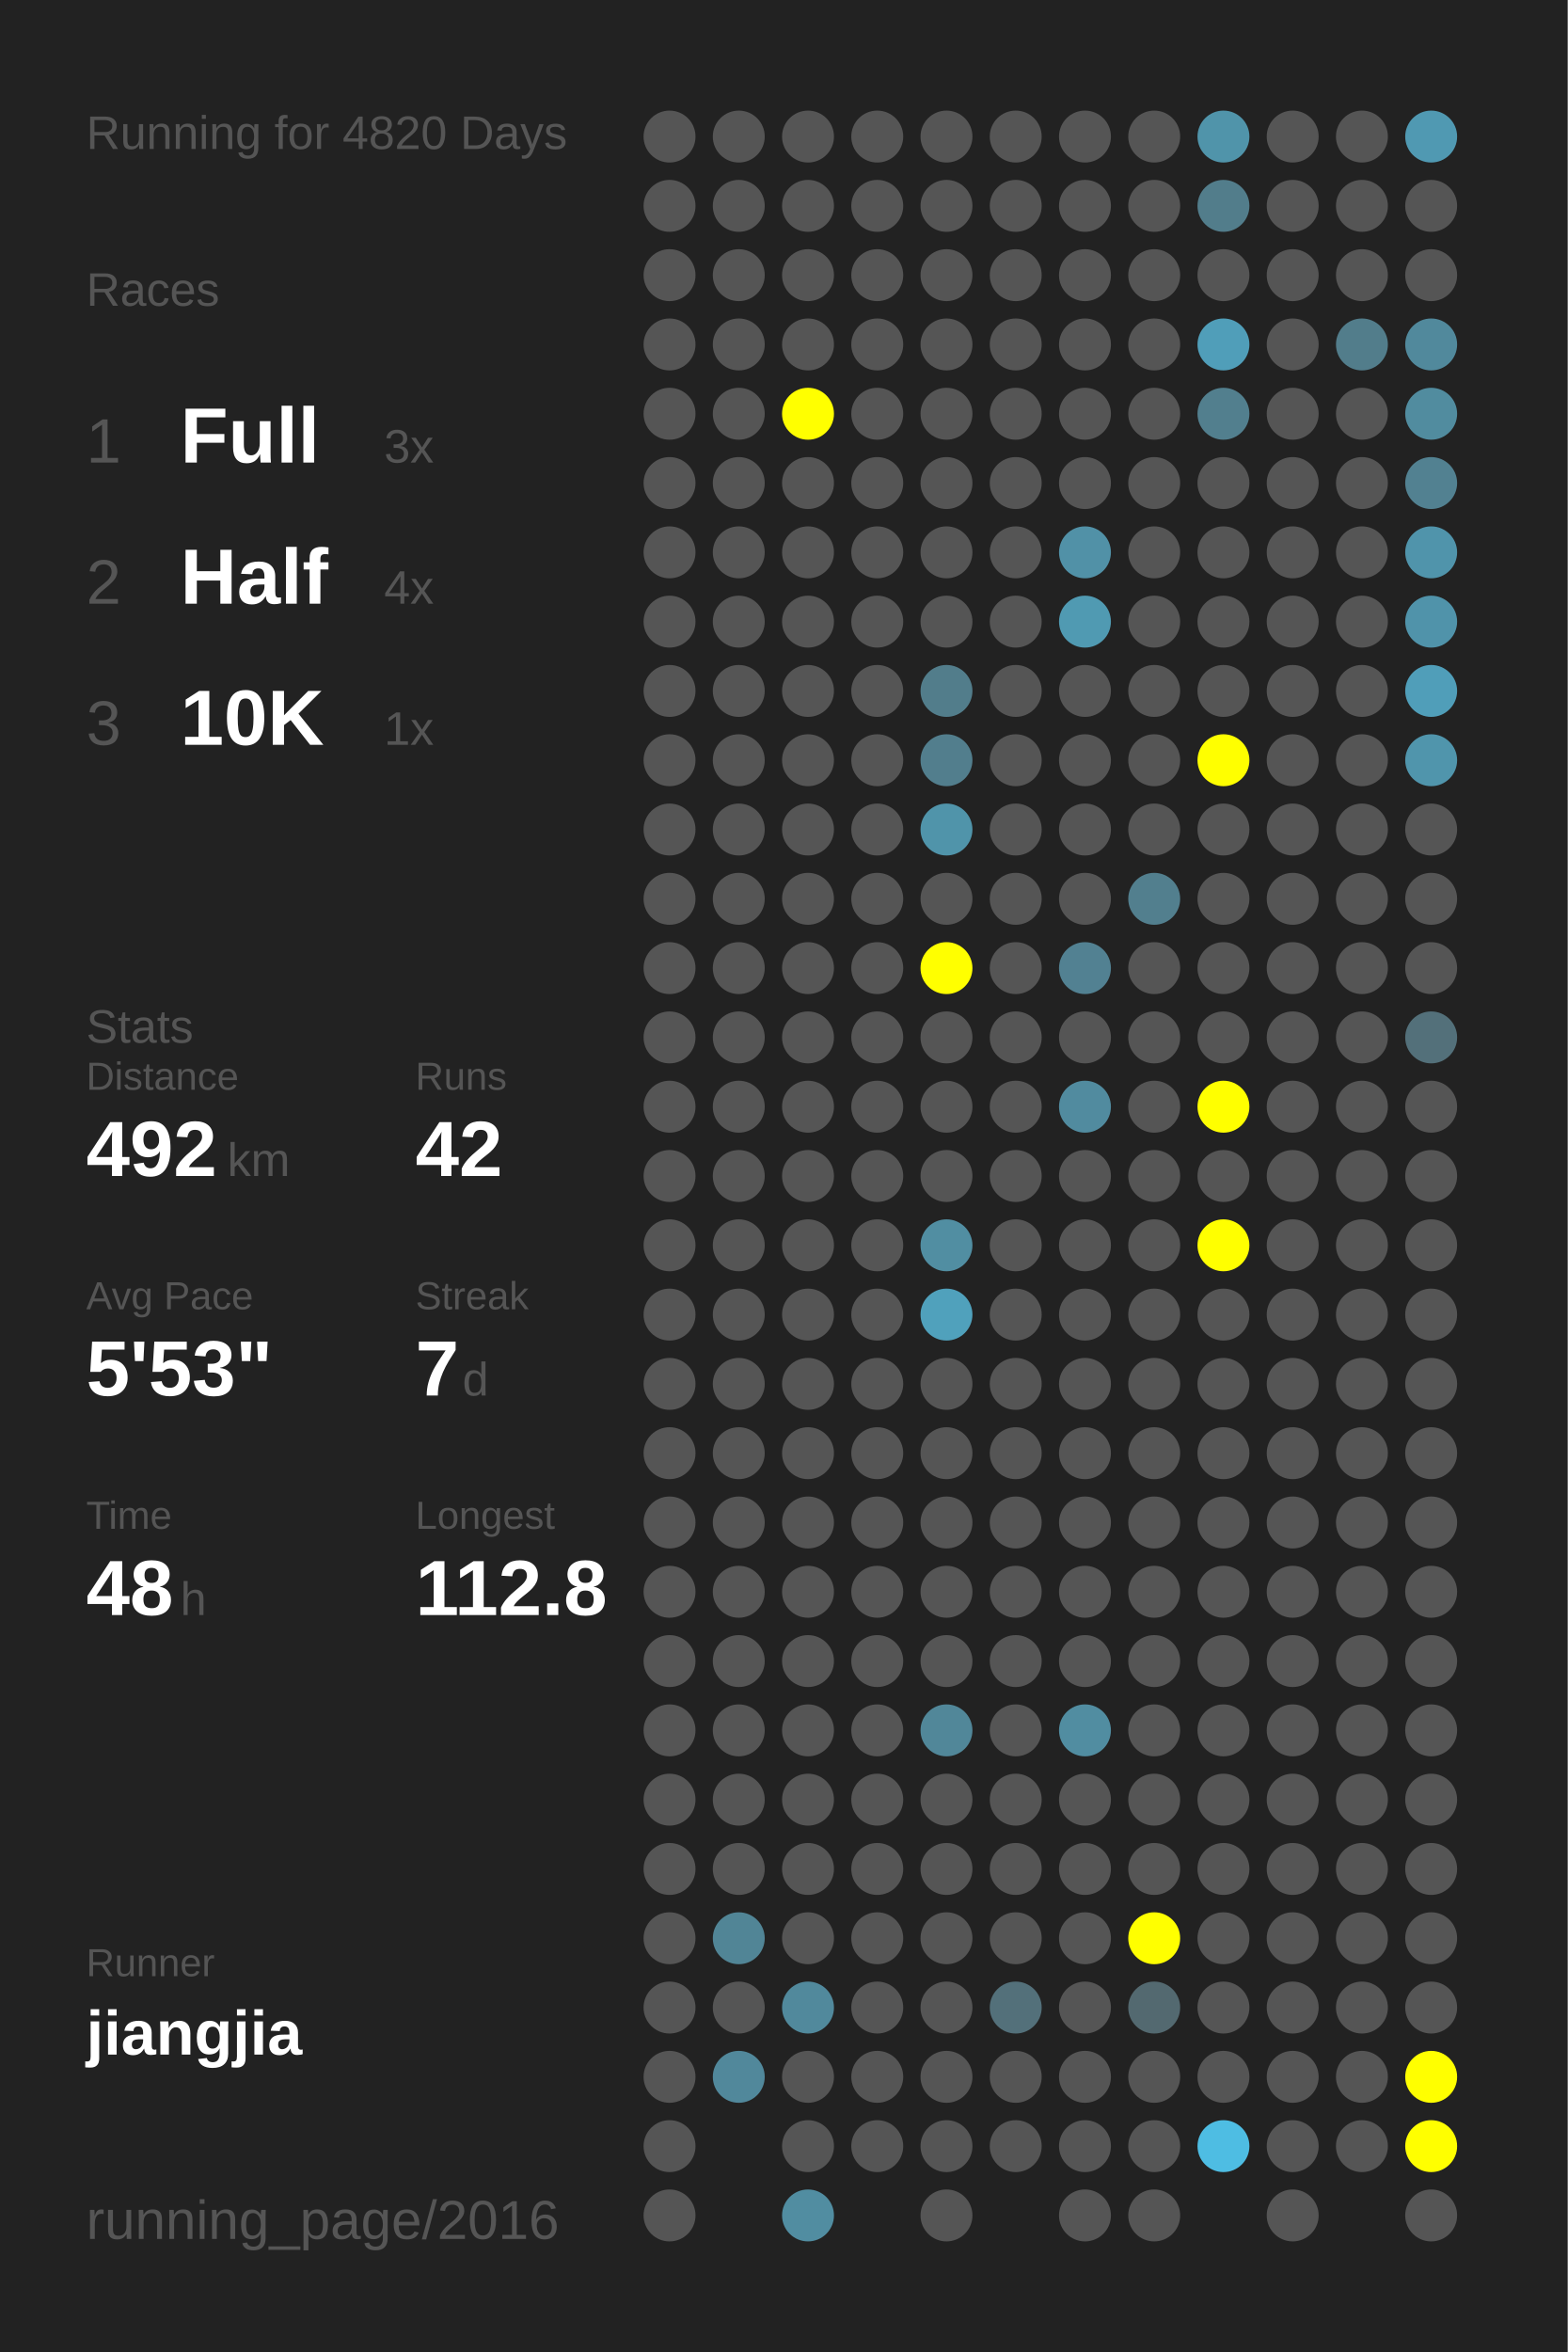
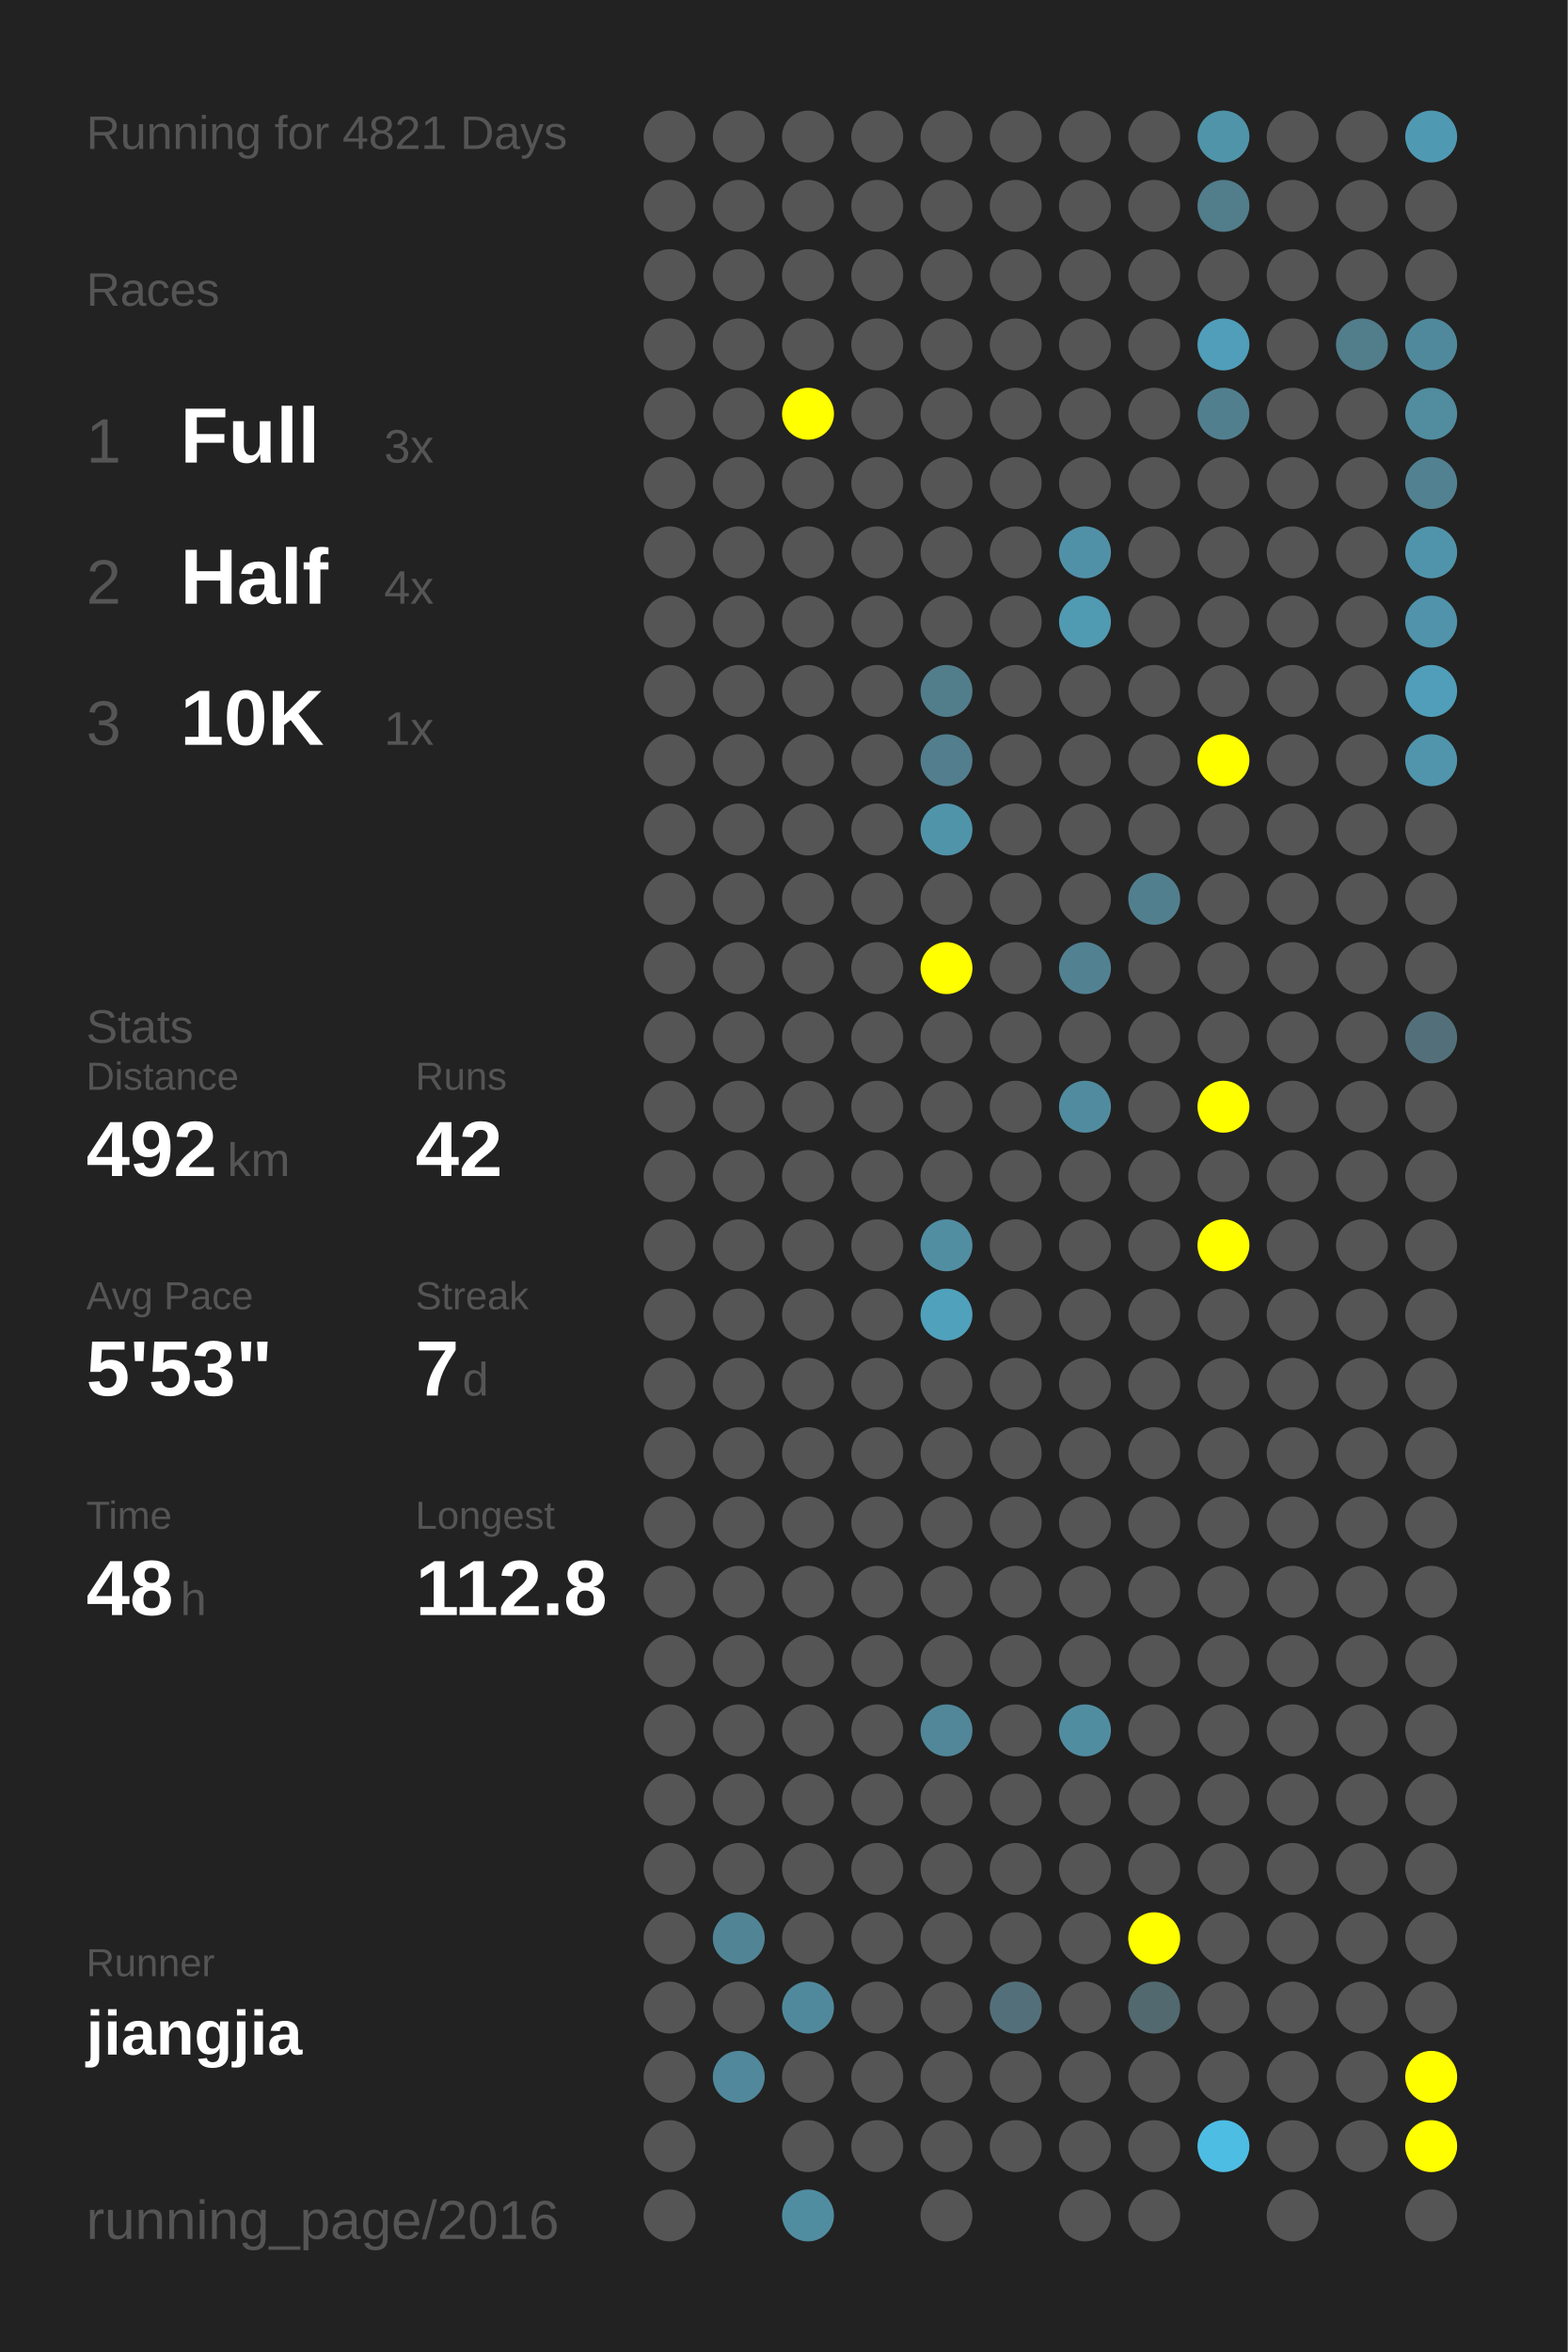
<svg xmlns="http://www.w3.org/2000/svg" baseProfile="full" height="300mm" version="1.1" viewBox="0,0,200,300" width="200mm">
  <defs />
  <rect fill="#222222" height="300" width="200" x="0" y="0" />
-   <text fill="#555555" style="font-size:6px; font-family:Arial;" x="11" y="19">Running for 4820 Days</text>
+   <text fill="#555555" style="font-size:6px; font-family:Arial;" x="11" y="19">Running for 4821 Days</text>
  <text fill="#555555" style="font-size:6px; font-family:Arial;" x="11" y="39">Races</text>
  <text fill="#555555" style="font-size:8px; font-family:Arial;" x="11" y="59">1</text>
  <text fill="#FFFFFF" style="font-size:10px; font-family:Arial; font-weight:bold;" x="23" y="59">Full</text>
  <text fill="#555555" style="font-size:6px; font-family:Arial;" x="49" y="59">3x</text>
  <text fill="#555555" style="font-size:8px; font-family:Arial;" x="11" y="77">2</text>
  <text fill="#FFFFFF" style="font-size:10px; font-family:Arial; font-weight:bold;" x="23" y="77">Half</text>
  <text fill="#555555" style="font-size:6px; font-family:Arial;" x="49" y="77">4x</text>
  <text fill="#555555" style="font-size:8px; font-family:Arial;" x="11" y="95">3</text>
  <text fill="#FFFFFF" style="font-size:10px; font-family:Arial; font-weight:bold;" x="23" y="95">10K</text>
  <text fill="#555555" style="font-size:6px; font-family:Arial;" x="49" y="95">1x</text>
  <text fill="#555555" style="font-size:6px; font-family:Arial;" x="11" y="133">Stats</text>
  <text fill="#555555" style="font-size:5px; font-family:Arial;" x="11" y="139">Distance</text>
  <text fill="#FFFFFF" style="font-size:10px; font-family:Arial; font-weight:bold;" x="11" y="150">492</text>
  <text fill="#555555" style="font-size:6px; font-family:Arial;" x="29" y="150">km</text>
  <text fill="#555555" style="font-size:5px; font-family:Arial;" x="53" y="139">Runs</text>
  <text fill="#FFFFFF" style="font-size:10px; font-family:Arial; font-weight:bold;" x="53" y="150">42</text>
  <text fill="#555555" style="font-size:5px; font-family:Arial;" x="11" y="167">Avg Pace</text>
  <text fill="#FFFFFF" style="font-size:10px; font-family:Arial; font-weight:bold;" x="11" y="178">5'53"</text>
  <text fill="#555555" style="font-size:5px; font-family:Arial;" x="53" y="167">Streak</text>
  <text fill="#FFFFFF" style="font-size:10px; font-family:Arial; font-weight:bold;" x="53" y="178">7</text>
  <text fill="#555555" style="font-size:6px; font-family:Arial;" x="59" y="178">d</text>
  <text fill="#555555" style="font-size:5px; font-family:Arial;" x="11" y="195">Time</text>
  <text fill="#FFFFFF" style="font-size:10px; font-family:Arial; font-weight:bold;" x="11" y="206">48</text>
  <text fill="#555555" style="font-size:6px; font-family:Arial;" x="23" y="206">h</text>
  <text fill="#555555" style="font-size:5px; font-family:Arial;" x="53" y="195">Longest</text>
  <text fill="#FFFFFF" style="font-size:10px; font-family:Arial; font-weight:bold;" x="53" y="206">112.8</text>
  <text fill="#555555" style="font-size:5px; font-family:Arial;" x="11" y="252.065">Runner</text>
  <text fill="#FFFFFF" style="font-size:8px; font-family:Arial; font-weight:bold;" x="11" y="262.065">jiangjia</text>
  <text fill="#555555" style="font-size:7px; font-family:Arial;" x="11" y="285.581">running_page/2016</text>
  <circle cx="85.417" cy="17.419" fill="#555555" r="3.312" />
  <circle cx="85.417" cy="26.258" fill="#555555" r="3.312" />
  <circle cx="85.417" cy="35.097" fill="#555555" r="3.312" />
  <circle cx="85.417" cy="43.935" fill="#555555" r="3.312" />
  <circle cx="85.417" cy="52.774" fill="#555555" r="3.312" />
  <circle cx="85.417" cy="61.613" fill="#555555" r="3.312" />
  <circle cx="85.417" cy="70.452" fill="#555555" r="3.312" />
  <circle cx="85.417" cy="79.29" fill="#555555" r="3.312" />
  <circle cx="85.417" cy="88.129" fill="#555555" r="3.312" />
  <circle cx="85.417" cy="96.968" fill="#555555" r="3.312" />
  <circle cx="85.417" cy="105.806" fill="#555555" r="3.312" />
  <circle cx="85.417" cy="114.645" fill="#555555" r="3.312" />
  <circle cx="85.417" cy="123.484" fill="#555555" r="3.312" />
  <circle cx="85.417" cy="132.323" fill="#555555" r="3.312" />
  <circle cx="85.417" cy="141.161" fill="#555555" r="3.312" />
  <circle cx="85.417" cy="150" fill="#555555" r="3.312" />
  <circle cx="85.417" cy="158.839" fill="#555555" r="3.312" />
  <circle cx="85.417" cy="167.677" fill="#555555" r="3.312" />
  <circle cx="85.417" cy="176.516" fill="#555555" r="3.312" />
  <circle cx="85.417" cy="185.355" fill="#555555" r="3.312" />
  <circle cx="85.417" cy="194.194" fill="#555555" r="3.312" />
  <circle cx="85.417" cy="203.032" fill="#555555" r="3.312" />
  <circle cx="85.417" cy="211.871" fill="#555555" r="3.312" />
  <circle cx="85.417" cy="220.71" fill="#555555" r="3.312" />
  <circle cx="85.417" cy="229.548" fill="#555555" r="3.312" />
  <circle cx="85.417" cy="238.387" fill="#555555" r="3.312" />
  <circle cx="85.417" cy="247.226" fill="#555555" r="3.312" />
  <circle cx="85.417" cy="256.065" fill="#555555" r="3.312" />
  <circle cx="85.417" cy="264.903" fill="#555555" r="3.312" />
  <circle cx="85.417" cy="273.742" fill="#555555" r="3.312" />
  <circle cx="85.417" cy="282.581" fill="#555555" r="3.312" />
  <circle cx="94.25" cy="17.419" fill="#555555" r="3.312" />
  <circle cx="94.25" cy="26.258" fill="#555555" r="3.312" />
  <circle cx="94.25" cy="35.097" fill="#555555" r="3.312" />
  <circle cx="94.25" cy="43.935" fill="#555555" r="3.312" />
  <circle cx="94.25" cy="52.774" fill="#555555" r="3.312" />
  <circle cx="94.25" cy="61.613" fill="#555555" r="3.312" />
  <circle cx="94.25" cy="70.452" fill="#555555" r="3.312" />
  <circle cx="94.25" cy="79.29" fill="#555555" r="3.312" />
  <circle cx="94.25" cy="88.129" fill="#555555" r="3.312" />
  <circle cx="94.25" cy="96.968" fill="#555555" r="3.312" />
  <circle cx="94.25" cy="105.806" fill="#555555" r="3.312" />
  <circle cx="94.25" cy="114.645" fill="#555555" r="3.312" />
  <circle cx="94.25" cy="123.484" fill="#555555" r="3.312" />
  <circle cx="94.25" cy="132.323" fill="#555555" r="3.312" />
  <circle cx="94.25" cy="141.161" fill="#555555" r="3.312" />
  <circle cx="94.25" cy="150" fill="#555555" r="3.312" />
  <circle cx="94.25" cy="158.839" fill="#555555" r="3.312" />
  <circle cx="94.25" cy="167.677" fill="#555555" r="3.312" />
  <circle cx="94.25" cy="176.516" fill="#555555" r="3.312" />
  <circle cx="94.25" cy="185.355" fill="#555555" r="3.312" />
  <circle cx="94.25" cy="194.194" fill="#555555" r="3.312" />
  <circle cx="94.25" cy="203.032" fill="#555555" r="3.312" />
  <circle cx="94.25" cy="211.871" fill="#555555" r="3.312" />
  <circle cx="94.25" cy="220.71" fill="#555555" r="3.312" />
  <circle cx="94.25" cy="229.548" fill="#555555" r="3.312" />
  <circle cx="94.25" cy="238.387" fill="#555555" r="3.312" />
  <circle cx="94.25" cy="247.226" fill="#518596" r="3.312" />
  <circle cx="94.25" cy="256.065" fill="#555555" r="3.312" />
  <circle cx="94.25" cy="264.903" fill="#51889b" r="3.312" />
  <circle cx="103.083" cy="17.419" fill="#555555" r="3.312" />
  <circle cx="103.083" cy="26.258" fill="#555555" r="3.312" />
  <circle cx="103.083" cy="35.097" fill="#555555" r="3.312" />
  <circle cx="103.083" cy="43.935" fill="#555555" r="3.312" />
  <circle cx="103.083" cy="52.774" fill="#FFFF00" r="3.312" />
  <circle cx="103.083" cy="61.613" fill="#555555" r="3.312" />
  <circle cx="103.083" cy="70.452" fill="#555555" r="3.312" />
  <circle cx="103.083" cy="79.29" fill="#555555" r="3.312" />
  <circle cx="103.083" cy="88.129" fill="#555555" r="3.312" />
  <circle cx="103.083" cy="96.968" fill="#555555" r="3.312" />
  <circle cx="103.083" cy="105.806" fill="#555555" r="3.312" />
  <circle cx="103.083" cy="114.645" fill="#555555" r="3.312" />
  <circle cx="103.083" cy="123.484" fill="#555555" r="3.312" />
  <circle cx="103.083" cy="132.323" fill="#555555" r="3.312" />
  <circle cx="103.083" cy="141.161" fill="#555555" r="3.312" />
  <circle cx="103.083" cy="150" fill="#555555" r="3.312" />
  <circle cx="103.083" cy="158.839" fill="#555555" r="3.312" />
  <circle cx="103.083" cy="167.677" fill="#555555" r="3.312" />
  <circle cx="103.083" cy="176.516" fill="#555555" r="3.312" />
  <circle cx="103.083" cy="185.355" fill="#555555" r="3.312" />
  <circle cx="103.083" cy="194.194" fill="#555555" r="3.312" />
  <circle cx="103.083" cy="203.032" fill="#555555" r="3.312" />
  <circle cx="103.083" cy="211.871" fill="#555555" r="3.312" />
  <circle cx="103.083" cy="220.71" fill="#555555" r="3.312" />
  <circle cx="103.083" cy="229.548" fill="#555555" r="3.312" />
  <circle cx="103.083" cy="238.387" fill="#555555" r="3.312" />
  <circle cx="103.083" cy="247.226" fill="#555555" r="3.312" />
  <circle cx="103.083" cy="256.065" fill="#51899c" r="3.312" />
  <circle cx="103.083" cy="264.903" fill="#555555" r="3.312" />
  <circle cx="103.083" cy="273.742" fill="#555555" r="3.312" />
  <circle cx="103.083" cy="282.581" fill="#518da1" r="3.312" />
  <circle cx="111.917" cy="17.419" fill="#555555" r="3.312" />
  <circle cx="111.917" cy="26.258" fill="#555555" r="3.312" />
  <circle cx="111.917" cy="35.097" fill="#555555" r="3.312" />
  <circle cx="111.917" cy="43.935" fill="#555555" r="3.312" />
  <circle cx="111.917" cy="52.774" fill="#555555" r="3.312" />
  <circle cx="111.917" cy="61.613" fill="#555555" r="3.312" />
  <circle cx="111.917" cy="70.452" fill="#555555" r="3.312" />
  <circle cx="111.917" cy="79.29" fill="#555555" r="3.312" />
  <circle cx="111.917" cy="88.129" fill="#555555" r="3.312" />
  <circle cx="111.917" cy="96.968" fill="#555555" r="3.312" />
  <circle cx="111.917" cy="105.806" fill="#555555" r="3.312" />
  <circle cx="111.917" cy="114.645" fill="#555555" r="3.312" />
  <circle cx="111.917" cy="123.484" fill="#555555" r="3.312" />
  <circle cx="111.917" cy="132.323" fill="#555555" r="3.312" />
  <circle cx="111.917" cy="141.161" fill="#555555" r="3.312" />
  <circle cx="111.917" cy="150" fill="#555555" r="3.312" />
  <circle cx="111.917" cy="158.839" fill="#555555" r="3.312" />
  <circle cx="111.917" cy="167.677" fill="#555555" r="3.312" />
  <circle cx="111.917" cy="176.516" fill="#555555" r="3.312" />
  <circle cx="111.917" cy="185.355" fill="#555555" r="3.312" />
  <circle cx="111.917" cy="194.194" fill="#555555" r="3.312" />
  <circle cx="111.917" cy="203.032" fill="#555555" r="3.312" />
  <circle cx="111.917" cy="211.871" fill="#555555" r="3.312" />
  <circle cx="111.917" cy="220.71" fill="#555555" r="3.312" />
  <circle cx="111.917" cy="229.548" fill="#555555" r="3.312" />
  <circle cx="111.917" cy="238.387" fill="#555555" r="3.312" />
  <circle cx="111.917" cy="247.226" fill="#555555" r="3.312" />
  <circle cx="111.917" cy="256.065" fill="#555555" r="3.312" />
  <circle cx="111.917" cy="264.903" fill="#555555" r="3.312" />
  <circle cx="111.917" cy="273.742" fill="#555555" r="3.312" />
  <circle cx="120.75" cy="17.419" fill="#555555" r="3.312" />
  <circle cx="120.75" cy="26.258" fill="#555555" r="3.312" />
  <circle cx="120.75" cy="35.097" fill="#555555" r="3.312" />
  <circle cx="120.75" cy="43.935" fill="#555555" r="3.312" />
  <circle cx="120.75" cy="52.774" fill="#555555" r="3.312" />
  <circle cx="120.75" cy="61.613" fill="#555555" r="3.312" />
  <circle cx="120.75" cy="70.452" fill="#555555" r="3.312" />
  <circle cx="120.75" cy="79.29" fill="#555555" r="3.312" />
  <circle cx="120.75" cy="88.129" fill="#527d8b" r="3.312" />
  <circle cx="120.75" cy="96.968" fill="#527e8d" r="3.312" />
  <circle cx="120.75" cy="105.806" fill="#5094aa" r="3.312" />
  <circle cx="120.75" cy="114.645" fill="#555555" r="3.312" />
  <circle cx="120.75" cy="123.484" fill="#FFFF00" r="3.312" />
  <circle cx="120.75" cy="132.323" fill="#555555" r="3.312" />
  <circle cx="120.75" cy="141.161" fill="#555555" r="3.312" />
  <circle cx="120.75" cy="150" fill="#555555" r="3.312" />
  <circle cx="120.75" cy="158.839" fill="#518ea2" r="3.312" />
  <circle cx="120.75" cy="167.677" fill="#50a1bc" r="3.312" />
  <circle cx="120.75" cy="176.516" fill="#555555" r="3.312" />
  <circle cx="120.75" cy="185.355" fill="#555555" r="3.312" />
  <circle cx="120.75" cy="194.194" fill="#555555" r="3.312" />
  <circle cx="120.75" cy="203.032" fill="#555555" r="3.312" />
  <circle cx="120.75" cy="211.871" fill="#555555" r="3.312" />
  <circle cx="120.75" cy="220.71" fill="#518799" r="3.312" />
  <circle cx="120.75" cy="229.548" fill="#555555" r="3.312" />
  <circle cx="120.75" cy="238.387" fill="#555555" r="3.312" />
  <circle cx="120.75" cy="247.226" fill="#555555" r="3.312" />
  <circle cx="120.75" cy="256.065" fill="#555555" r="3.312" />
  <circle cx="120.75" cy="264.903" fill="#555555" r="3.312" />
  <circle cx="120.75" cy="273.742" fill="#555555" r="3.312" />
  <circle cx="120.75" cy="282.581" fill="#555555" r="3.312" />
  <circle cx="129.583" cy="17.419" fill="#555555" r="3.312" />
  <circle cx="129.583" cy="26.258" fill="#555555" r="3.312" />
  <circle cx="129.583" cy="35.097" fill="#555555" r="3.312" />
  <circle cx="129.583" cy="43.935" fill="#555555" r="3.312" />
  <circle cx="129.583" cy="52.774" fill="#555555" r="3.312" />
  <circle cx="129.583" cy="61.613" fill="#555555" r="3.312" />
  <circle cx="129.583" cy="70.452" fill="#555555" r="3.312" />
  <circle cx="129.583" cy="79.29" fill="#555555" r="3.312" />
  <circle cx="129.583" cy="88.129" fill="#555555" r="3.312" />
  <circle cx="129.583" cy="96.968" fill="#555555" r="3.312" />
  <circle cx="129.583" cy="105.806" fill="#555555" r="3.312" />
  <circle cx="129.583" cy="114.645" fill="#555555" r="3.312" />
  <circle cx="129.583" cy="123.484" fill="#555555" r="3.312" />
  <circle cx="129.583" cy="132.323" fill="#555555" r="3.312" />
  <circle cx="129.583" cy="141.161" fill="#555555" r="3.312" />
  <circle cx="129.583" cy="150" fill="#555555" r="3.312" />
  <circle cx="129.583" cy="158.839" fill="#555555" r="3.312" />
  <circle cx="129.583" cy="167.677" fill="#555555" r="3.312" />
  <circle cx="129.583" cy="176.516" fill="#555555" r="3.312" />
  <circle cx="129.583" cy="185.355" fill="#555555" r="3.312" />
  <circle cx="129.583" cy="194.194" fill="#555555" r="3.312" />
  <circle cx="129.583" cy="203.032" fill="#555555" r="3.312" />
  <circle cx="129.583" cy="211.871" fill="#555555" r="3.312" />
  <circle cx="129.583" cy="220.71" fill="#555555" r="3.312" />
  <circle cx="129.583" cy="229.548" fill="#555555" r="3.312" />
  <circle cx="129.583" cy="238.387" fill="#555555" r="3.312" />
  <circle cx="129.583" cy="247.226" fill="#555555" r="3.312" />
  <circle cx="129.583" cy="256.065" fill="#53707a" r="3.312" />
  <circle cx="129.583" cy="264.903" fill="#555555" r="3.312" />
  <circle cx="129.583" cy="273.742" fill="#555555" r="3.312" />
  <circle cx="138.417" cy="17.419" fill="#555555" r="3.312" />
  <circle cx="138.417" cy="26.258" fill="#555555" r="3.312" />
  <circle cx="138.417" cy="35.097" fill="#555555" r="3.312" />
  <circle cx="138.417" cy="43.935" fill="#555555" r="3.312" />
  <circle cx="138.417" cy="52.774" fill="#555555" r="3.312" />
  <circle cx="138.417" cy="61.613" fill="#555555" r="3.312" />
  <circle cx="138.417" cy="70.452" fill="#5191a7" r="3.312" />
  <circle cx="138.417" cy="79.29" fill="#509ab2" r="3.312" />
  <circle cx="138.417" cy="88.129" fill="#555555" r="3.312" />
  <circle cx="138.417" cy="96.968" fill="#555555" r="3.312" />
  <circle cx="138.417" cy="105.806" fill="#555555" r="3.312" />
  <circle cx="138.417" cy="114.645" fill="#555555" r="3.312" />
  <circle cx="138.417" cy="123.484" fill="#528192" r="3.312" />
  <circle cx="138.417" cy="132.323" fill="#555555" r="3.312" />
  <circle cx="138.417" cy="141.161" fill="#518b9f" r="3.312" />
  <circle cx="138.417" cy="150" fill="#555555" r="3.312" />
  <circle cx="138.417" cy="158.839" fill="#555555" r="3.312" />
  <circle cx="138.417" cy="167.677" fill="#555555" r="3.312" />
  <circle cx="138.417" cy="176.516" fill="#555555" r="3.312" />
  <circle cx="138.417" cy="185.355" fill="#555555" r="3.312" />
  <circle cx="138.417" cy="194.194" fill="#555555" r="3.312" />
  <circle cx="138.417" cy="203.032" fill="#555555" r="3.312" />
  <circle cx="138.417" cy="211.871" fill="#555555" r="3.312" />
  <circle cx="138.417" cy="220.71" fill="#518da1" r="3.312" />
  <circle cx="138.417" cy="229.548" fill="#555555" r="3.312" />
  <circle cx="138.417" cy="238.387" fill="#555555" r="3.312" />
  <circle cx="138.417" cy="247.226" fill="#555555" r="3.312" />
  <circle cx="138.417" cy="256.065" fill="#555555" r="3.312" />
  <circle cx="138.417" cy="264.903" fill="#555555" r="3.312" />
  <circle cx="138.417" cy="273.742" fill="#555555" r="3.312" />
  <circle cx="138.417" cy="282.581" fill="#555555" r="3.312" />
  <circle cx="147.25" cy="17.419" fill="#555555" r="3.312" />
  <circle cx="147.25" cy="26.258" fill="#555555" r="3.312" />
  <circle cx="147.25" cy="35.097" fill="#555555" r="3.312" />
  <circle cx="147.25" cy="43.935" fill="#555555" r="3.312" />
  <circle cx="147.25" cy="52.774" fill="#555555" r="3.312" />
  <circle cx="147.25" cy="61.613" fill="#555555" r="3.312" />
  <circle cx="147.25" cy="70.452" fill="#555555" r="3.312" />
  <circle cx="147.25" cy="79.29" fill="#555555" r="3.312" />
  <circle cx="147.25" cy="88.129" fill="#555555" r="3.312" />
  <circle cx="147.25" cy="96.968" fill="#555555" r="3.312" />
  <circle cx="147.25" cy="105.806" fill="#555555" r="3.312" />
  <circle cx="147.25" cy="114.645" fill="#527f8e" r="3.312" />
  <circle cx="147.25" cy="123.484" fill="#555555" r="3.312" />
  <circle cx="147.25" cy="132.323" fill="#555555" r="3.312" />
  <circle cx="147.25" cy="141.161" fill="#555555" r="3.312" />
  <circle cx="147.25" cy="150" fill="#555555" r="3.312" />
  <circle cx="147.25" cy="158.839" fill="#555555" r="3.312" />
  <circle cx="147.25" cy="167.677" fill="#555555" r="3.312" />
  <circle cx="147.25" cy="176.516" fill="#555555" r="3.312" />
  <circle cx="147.25" cy="185.355" fill="#555555" r="3.312" />
  <circle cx="147.25" cy="194.194" fill="#555555" r="3.312" />
  <circle cx="147.25" cy="203.032" fill="#555555" r="3.312" />
  <circle cx="147.25" cy="211.871" fill="#555555" r="3.312" />
  <circle cx="147.25" cy="220.71" fill="#555555" r="3.312" />
  <circle cx="147.25" cy="229.548" fill="#555555" r="3.312" />
  <circle cx="147.25" cy="238.387" fill="#555555" r="3.312" />
  <circle cx="147.25" cy="247.226" fill="#FFFF00" r="3.312" />
  <circle cx="147.25" cy="256.065" fill="#536970" r="3.312" />
  <circle cx="147.25" cy="264.903" fill="#555555" r="3.312" />
  <circle cx="147.25" cy="273.742" fill="#555555" r="3.312" />
  <circle cx="147.25" cy="282.581" fill="#555555" r="3.312" />
  <circle cx="156.083" cy="17.419" fill="#5094aa" r="3.312" />
  <circle cx="156.083" cy="26.258" fill="#527d8b" r="3.312" />
  <circle cx="156.083" cy="35.097" fill="#555555" r="3.312" />
  <circle cx="156.083" cy="43.935" fill="#509eb9" r="3.312" />
  <circle cx="156.083" cy="52.774" fill="#527f8e" r="3.312" />
  <circle cx="156.083" cy="61.613" fill="#555555" r="3.312" />
  <circle cx="156.083" cy="70.452" fill="#555555" r="3.312" />
  <circle cx="156.083" cy="79.29" fill="#555555" r="3.312" />
  <circle cx="156.083" cy="88.129" fill="#555555" r="3.312" />
  <circle cx="156.083" cy="96.968" fill="#FFFF00" r="3.312" />
  <circle cx="156.083" cy="105.806" fill="#555555" r="3.312" />
  <circle cx="156.083" cy="114.645" fill="#555555" r="3.312" />
  <circle cx="156.083" cy="123.484" fill="#555555" r="3.312" />
  <circle cx="156.083" cy="132.323" fill="#555555" r="3.312" />
  <circle cx="156.083" cy="141.161" fill="#FFFF00" r="3.312" />
  <circle cx="156.083" cy="150" fill="#555555" r="3.312" />
  <circle cx="156.083" cy="158.839" fill="#FFFF00" r="3.312" />
  <circle cx="156.083" cy="167.677" fill="#555555" r="3.312" />
  <circle cx="156.083" cy="176.516" fill="#555555" r="3.312" />
  <circle cx="156.083" cy="185.355" fill="#555555" r="3.312" />
  <circle cx="156.083" cy="194.194" fill="#555555" r="3.312" />
  <circle cx="156.083" cy="203.032" fill="#555555" r="3.312" />
  <circle cx="156.083" cy="211.871" fill="#555555" r="3.312" />
  <circle cx="156.083" cy="220.71" fill="#555555" r="3.312" />
  <circle cx="156.083" cy="229.548" fill="#555555" r="3.312" />
  <circle cx="156.083" cy="238.387" fill="#555555" r="3.312" />
  <circle cx="156.083" cy="247.226" fill="#555555" r="3.312" />
  <circle cx="156.083" cy="256.065" fill="#555555" r="3.312" />
  <circle cx="156.083" cy="264.903" fill="#555555" r="3.312" />
  <circle cx="156.083" cy="273.742" fill="#4ebde3" r="3.312" />
  <circle cx="164.917" cy="17.419" fill="#555555" r="3.312" />
  <circle cx="164.917" cy="26.258" fill="#555555" r="3.312" />
  <circle cx="164.917" cy="35.097" fill="#555555" r="3.312" />
  <circle cx="164.917" cy="43.935" fill="#555555" r="3.312" />
  <circle cx="164.917" cy="52.774" fill="#555555" r="3.312" />
  <circle cx="164.917" cy="61.613" fill="#555555" r="3.312" />
  <circle cx="164.917" cy="70.452" fill="#555555" r="3.312" />
  <circle cx="164.917" cy="79.29" fill="#555555" r="3.312" />
  <circle cx="164.917" cy="88.129" fill="#555555" r="3.312" />
  <circle cx="164.917" cy="96.968" fill="#555555" r="3.312" />
  <circle cx="164.917" cy="105.806" fill="#555555" r="3.312" />
  <circle cx="164.917" cy="114.645" fill="#555555" r="3.312" />
  <circle cx="164.917" cy="123.484" fill="#555555" r="3.312" />
  <circle cx="164.917" cy="132.323" fill="#555555" r="3.312" />
  <circle cx="164.917" cy="141.161" fill="#555555" r="3.312" />
  <circle cx="164.917" cy="150" fill="#555555" r="3.312" />
  <circle cx="164.917" cy="158.839" fill="#555555" r="3.312" />
  <circle cx="164.917" cy="167.677" fill="#555555" r="3.312" />
  <circle cx="164.917" cy="176.516" fill="#555555" r="3.312" />
  <circle cx="164.917" cy="185.355" fill="#555555" r="3.312" />
  <circle cx="164.917" cy="194.194" fill="#555555" r="3.312" />
  <circle cx="164.917" cy="203.032" fill="#555555" r="3.312" />
  <circle cx="164.917" cy="211.871" fill="#555555" r="3.312" />
  <circle cx="164.917" cy="220.71" fill="#555555" r="3.312" />
  <circle cx="164.917" cy="229.548" fill="#555555" r="3.312" />
  <circle cx="164.917" cy="238.387" fill="#555555" r="3.312" />
  <circle cx="164.917" cy="247.226" fill="#555555" r="3.312" />
  <circle cx="164.917" cy="256.065" fill="#555555" r="3.312" />
  <circle cx="164.917" cy="264.903" fill="#555555" r="3.312" />
  <circle cx="164.917" cy="273.742" fill="#555555" r="3.312" />
  <circle cx="164.917" cy="282.581" fill="#555555" r="3.312" />
  <circle cx="173.75" cy="17.419" fill="#555555" r="3.312" />
  <circle cx="173.75" cy="26.258" fill="#555555" r="3.312" />
  <circle cx="173.75" cy="35.097" fill="#555555" r="3.312" />
  <circle cx="173.75" cy="43.935" fill="#527d8b" r="3.312" />
  <circle cx="173.75" cy="52.774" fill="#555555" r="3.312" />
  <circle cx="173.75" cy="61.613" fill="#555555" r="3.312" />
  <circle cx="173.75" cy="70.452" fill="#555555" r="3.312" />
  <circle cx="173.75" cy="79.29" fill="#555555" r="3.312" />
  <circle cx="173.75" cy="88.129" fill="#555555" r="3.312" />
  <circle cx="173.75" cy="96.968" fill="#555555" r="3.312" />
  <circle cx="173.75" cy="105.806" fill="#555555" r="3.312" />
  <circle cx="173.75" cy="114.645" fill="#555555" r="3.312" />
  <circle cx="173.75" cy="123.484" fill="#555555" r="3.312" />
  <circle cx="173.75" cy="132.323" fill="#555555" r="3.312" />
  <circle cx="173.75" cy="141.161" fill="#555555" r="3.312" />
  <circle cx="173.75" cy="150" fill="#555555" r="3.312" />
  <circle cx="173.75" cy="158.839" fill="#555555" r="3.312" />
  <circle cx="173.75" cy="167.677" fill="#555555" r="3.312" />
  <circle cx="173.75" cy="176.516" fill="#555555" r="3.312" />
  <circle cx="173.75" cy="185.355" fill="#555555" r="3.312" />
  <circle cx="173.75" cy="194.194" fill="#555555" r="3.312" />
  <circle cx="173.75" cy="203.032" fill="#555555" r="3.312" />
  <circle cx="173.75" cy="211.871" fill="#555555" r="3.312" />
  <circle cx="173.75" cy="220.71" fill="#555555" r="3.312" />
  <circle cx="173.75" cy="229.548" fill="#555555" r="3.312" />
  <circle cx="173.75" cy="238.387" fill="#555555" r="3.312" />
  <circle cx="173.75" cy="247.226" fill="#555555" r="3.312" />
  <circle cx="173.75" cy="256.065" fill="#555555" r="3.312" />
  <circle cx="173.75" cy="264.903" fill="#555555" r="3.312" />
  <circle cx="173.75" cy="273.742" fill="#555555" r="3.312" />
  <circle cx="182.583" cy="17.419" fill="#5099b2" r="3.312" />
  <circle cx="182.583" cy="26.258" fill="#555555" r="3.312" />
  <circle cx="182.583" cy="35.097" fill="#555555" r="3.312" />
  <circle cx="182.583" cy="43.935" fill="#51899c" r="3.312" />
  <circle cx="182.583" cy="52.774" fill="#518c9f" r="3.312" />
  <circle cx="182.583" cy="61.613" fill="#528191" r="3.312" />
  <circle cx="182.583" cy="70.452" fill="#5094ab" r="3.312" />
  <circle cx="182.583" cy="79.29" fill="#5093aa" r="3.312" />
  <circle cx="182.583" cy="88.129" fill="#509eb9" r="3.312" />
  <circle cx="182.583" cy="96.968" fill="#5095ac" r="3.312" />
  <circle cx="182.583" cy="105.806" fill="#555555" r="3.312" />
  <circle cx="182.583" cy="114.645" fill="#555555" r="3.312" />
  <circle cx="182.583" cy="123.484" fill="#555555" r="3.312" />
  <circle cx="182.583" cy="132.323" fill="#53707a" r="3.312" />
  <circle cx="182.583" cy="141.161" fill="#555555" r="3.312" />
  <circle cx="182.583" cy="150" fill="#555555" r="3.312" />
  <circle cx="182.583" cy="158.839" fill="#555555" r="3.312" />
  <circle cx="182.583" cy="167.677" fill="#555555" r="3.312" />
  <circle cx="182.583" cy="176.516" fill="#555555" r="3.312" />
  <circle cx="182.583" cy="185.355" fill="#555555" r="3.312" />
  <circle cx="182.583" cy="194.194" fill="#555555" r="3.312" />
  <circle cx="182.583" cy="203.032" fill="#555555" r="3.312" />
  <circle cx="182.583" cy="211.871" fill="#555555" r="3.312" />
  <circle cx="182.583" cy="220.71" fill="#555555" r="3.312" />
  <circle cx="182.583" cy="229.548" fill="#555555" r="3.312" />
  <circle cx="182.583" cy="238.387" fill="#555555" r="3.312" />
  <circle cx="182.583" cy="247.226" fill="#555555" r="3.312" />
  <circle cx="182.583" cy="256.065" fill="#555555" r="3.312" />
  <circle cx="182.583" cy="264.903" fill="#FFFF00" r="3.312" />
  <circle cx="182.583" cy="273.742" fill="#FFFF00" r="3.312" />
  <circle cx="182.583" cy="282.581" fill="#555555" r="3.312" />
</svg>
